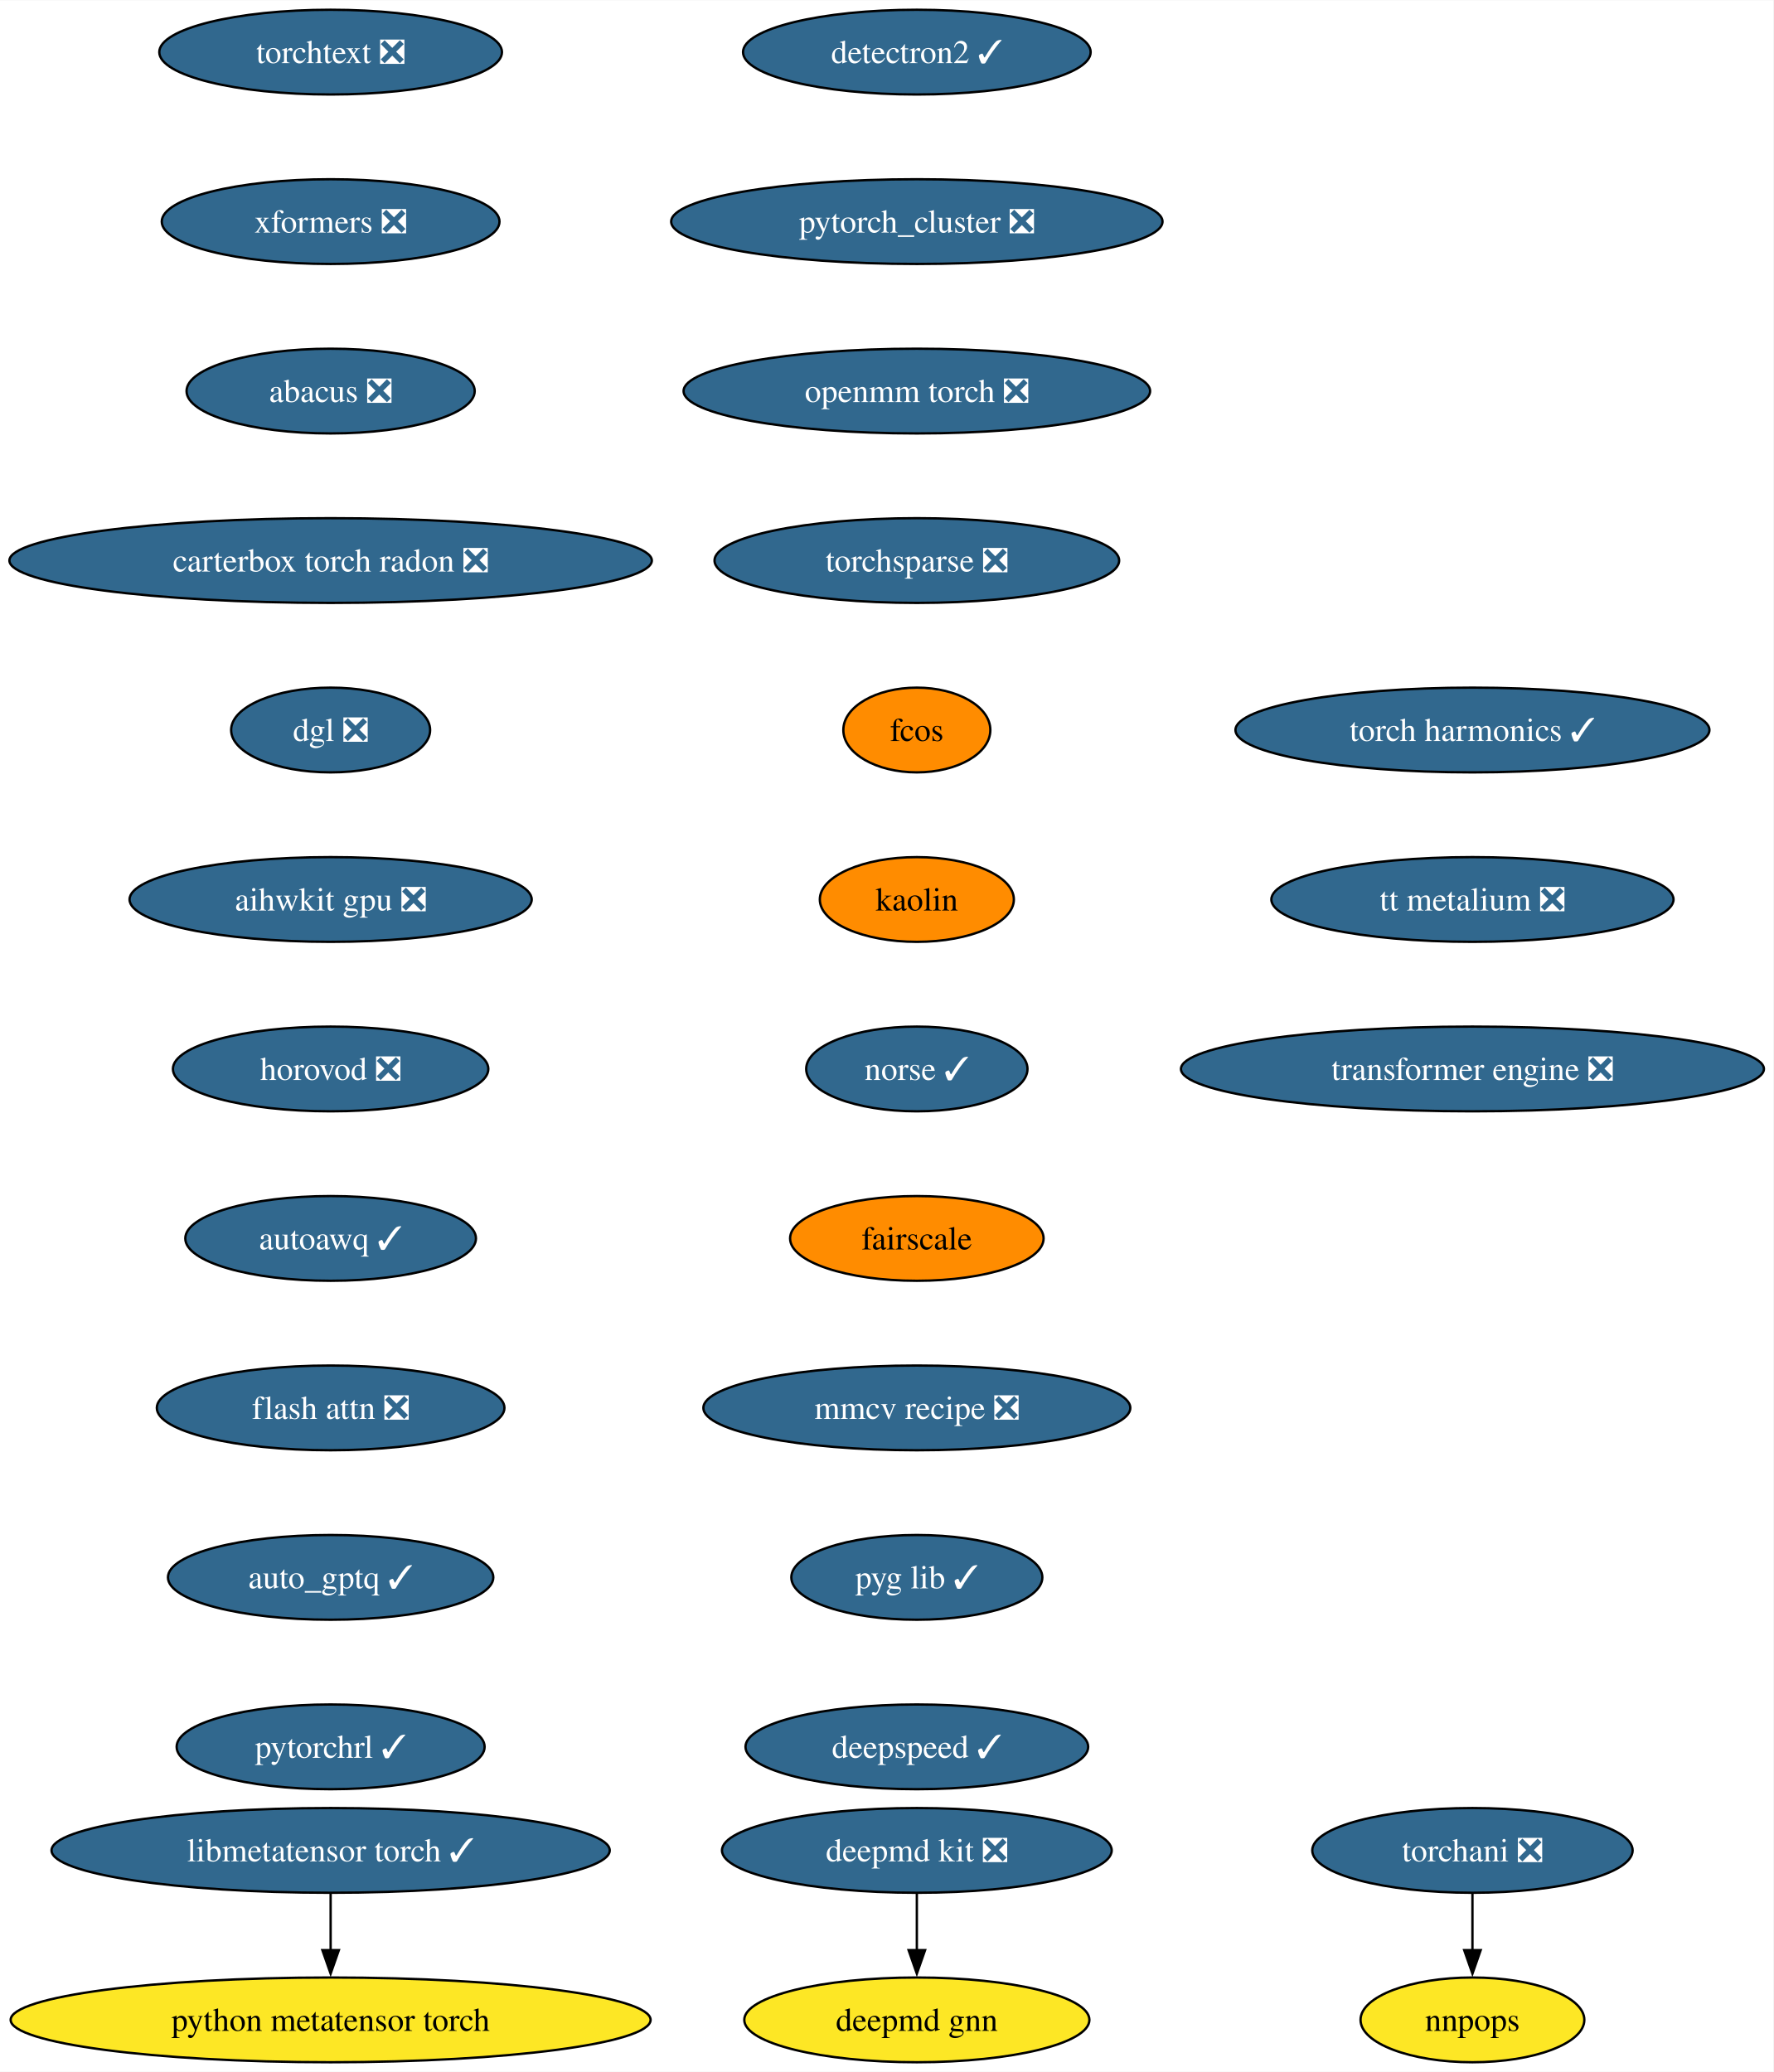
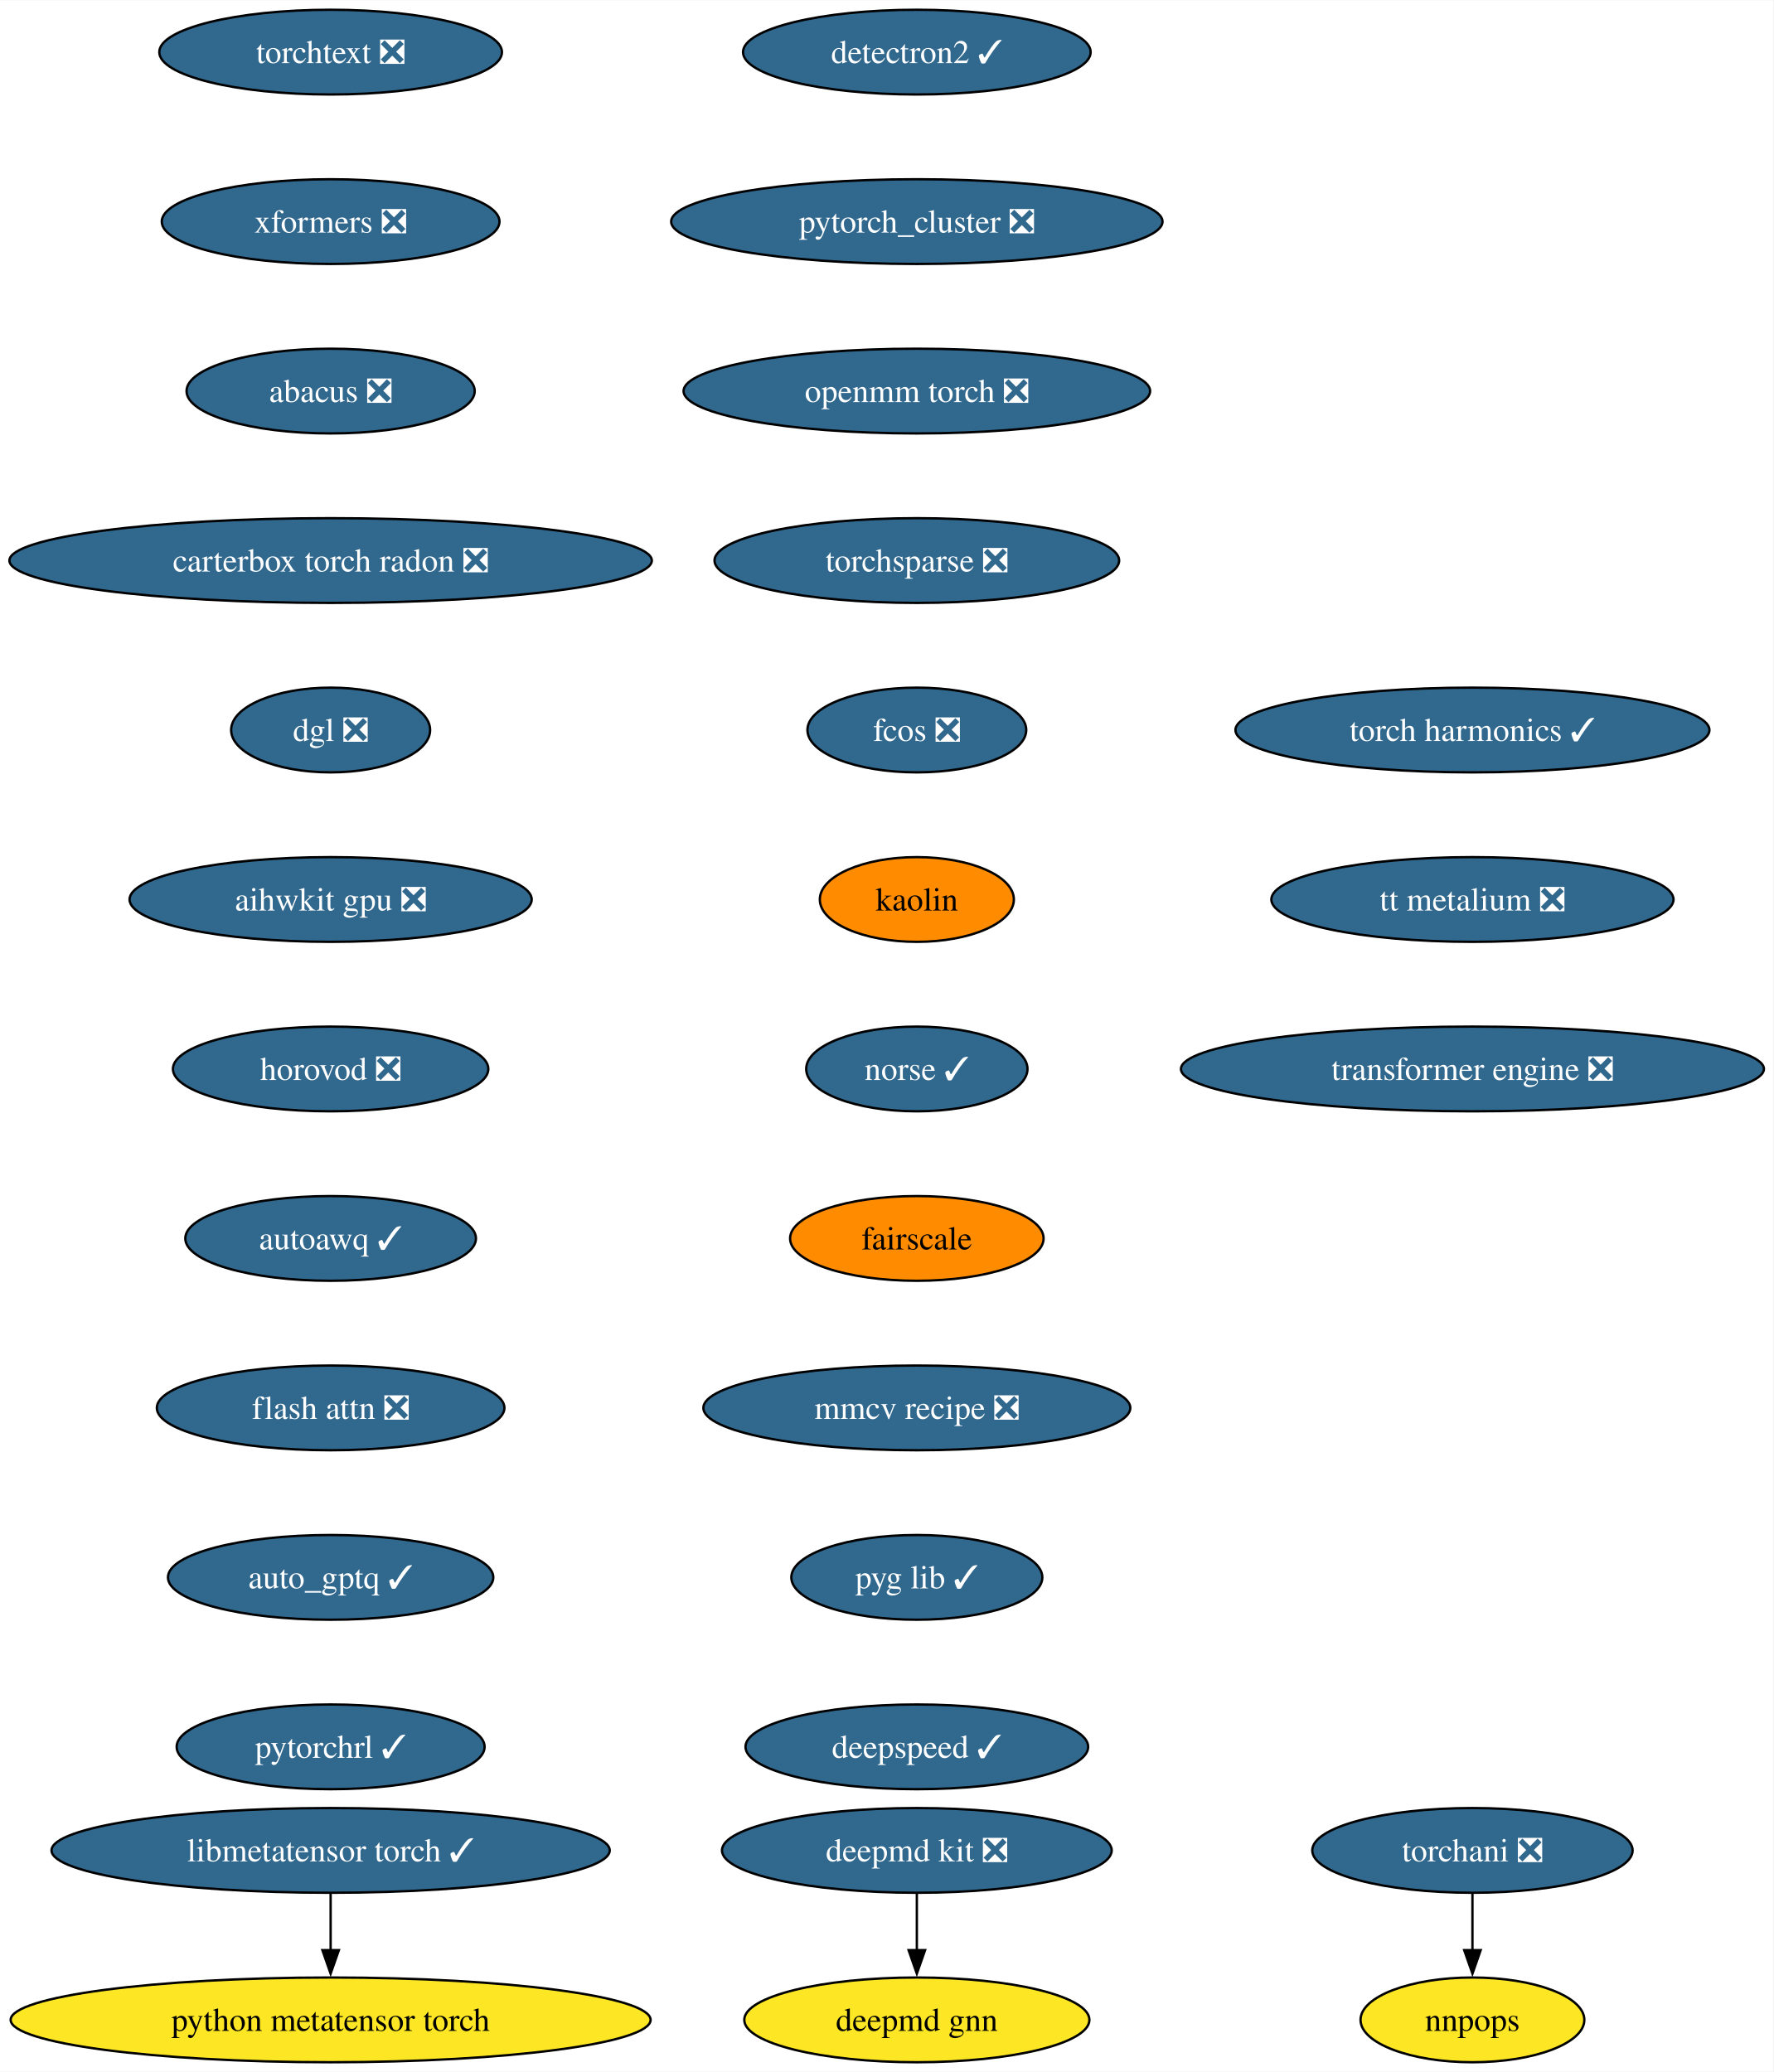
<svg xmlns="http://www.w3.org/2000/svg" xmlns:xlink="http://www.w3.org/1999/xlink" width="753pt" height="880pt" viewBox="0.00 0.00 753.25 880.00">
  <g id="graph0" class="graph" transform="scale(1 1) rotate(0) translate(4 876)">
    <polygon fill="white" stroke="none" points="-4,4 -4,-876 749.25,-876 749.25,4 -4,4" />
    <g id="node1" class="node">
      <g id="a_node1">
        <a xlink:href="https://github.com/conda-forge/deepmd-kit-feedstock/pull/100" xlink:title="deepmd kit ❎">
          <ellipse fill="#31688e" stroke="black" cx="385.44" cy="-90" rx="82.77" ry="18" />
          <text text-anchor="middle" x="385.44" y="-85.33" font-family="Times,serif" font-size="14.00" fill="white">deepmd kit ❎</text>
        </a>
      </g>
    </g>
    <g id="node2" class="node">
      <g id="a_node2">
        <a xlink:href="https://github.com/conda-forge/deepmd-gnn-feedstock" xlink:title="deepmd gnn">
          <ellipse fill="#fde725" stroke="black" cx="385.44" cy="-18" rx="73.3" ry="18" />
          <text text-anchor="middle" x="385.44" y="-13.32" font-family="Times,serif" font-size="14.00">deepmd gnn</text>
        </a>
      </g>
    </g>
    <g id="edge1" class="edge">
      <path fill="none" stroke="black" d="M385.44,-71.7C385.44,-64.41 385.44,-55.73 385.44,-47.54" />
      <polygon fill="black" stroke="black" points="388.94,-47.62 385.44,-37.62 381.94,-47.62 388.94,-47.62" />
    </g>
    <g id="node3" class="node">
      <g id="a_node3">
        <a xlink:href="https://github.com/conda-forge/detectron2-feedstock/pull/51" xlink:title="detectron2 ✓">
          <ellipse fill="#31688e" stroke="black" cx="385.44" cy="-854" rx="73.83" ry="18" />
          <text text-anchor="middle" x="385.44" y="-849.33" font-family="Times,serif" font-size="14.00" fill="white">detectron2 ✓</text>
        </a>
      </g>
    </g>
    <g id="node4" class="node">
      <g id="a_node4">
        <a xlink:href="https://github.com/conda-forge/pytorch_cluster-feedstock/pull/61" xlink:title="pytorch_cluster ❎">
          <ellipse fill="#31688e" stroke="black" cx="385.44" cy="-782" rx="104.35" ry="18" />
          <text text-anchor="middle" x="385.44" y="-777.33" font-family="Times,serif" font-size="14.00" fill="white">pytorch_cluster ❎</text>
        </a>
      </g>
    </g>
    <g id="node5" class="node">
      <g id="a_node5">
        <a xlink:href="https://github.com/conda-forge/openmm-torch-feedstock/pull/62" xlink:title="openmm torch ❎">
          <ellipse fill="#31688e" stroke="black" cx="385.44" cy="-710" rx="99.08" ry="18" />
          <text text-anchor="middle" x="385.44" y="-705.33" font-family="Times,serif" font-size="14.00" fill="white">openmm torch ❎</text>
        </a>
      </g>
    </g>
    <g id="node8" class="node">
      <g id="a_node8">
        <a xlink:href="https://github.com/conda-forge/torchsparse-feedstock/pull/40" xlink:title="torchsparse ❎">
          <ellipse fill="#31688e" stroke="black" cx="385.44" cy="-638" rx="85.93" ry="18" />
          <text text-anchor="middle" x="385.44" y="-633.33" font-family="Times,serif" font-size="14.00" fill="white">torchsparse ❎</text>
        </a>
      </g>
    </g>
    <g id="node6" class="node">
      <g id="a_node6">
        <a xlink:href="https://github.com/conda-forge/torchani-feedstock/pull/47" xlink:title="torchani ❎">
          <ellipse fill="#31688e" stroke="black" cx="621.44" cy="-90" rx="68.04" ry="18" />
          <text text-anchor="middle" x="621.44" y="-85.33" font-family="Times,serif" font-size="14.00" fill="white">torchani ❎</text>
        </a>
      </g>
    </g>
    <g id="node7" class="node">
      <g id="a_node7">
        <a xlink:href="https://github.com/conda-forge/nnpops-feedstock" xlink:title="nnpops">
          <ellipse fill="#fde725" stroke="black" cx="621.44" cy="-18" rx="47.53" ry="18" />
          <text text-anchor="middle" x="621.44" y="-13.32" font-family="Times,serif" font-size="14.00">nnpops</text>
        </a>
      </g>
    </g>
    <g id="edge4" class="edge">
      <path fill="none" stroke="black" d="M621.44,-71.7C621.44,-64.41 621.44,-55.73 621.44,-47.54" />
      <polygon fill="black" stroke="black" points="624.94,-47.62 621.44,-37.62 617.94,-47.62 624.94,-47.62" />
    </g>
    <g id="node9" class="node">
      <g id="a_node9">
-         <a xlink:href="https://github.com/conda-forge/fcos-feedstock" xlink:title="fcos">
-           <ellipse fill="#ff8c00" stroke="black" cx="385.44" cy="-566" rx="31.22" ry="18" />
-           <text text-anchor="middle" x="385.44" y="-561.33" font-family="Times,serif" font-size="14.00">fcos</text>
+         <a xlink:href="https://github.com/conda-forge/fcos-feedstock/pull/25" xlink:title="fcos ❎">
+           <ellipse fill="#31688e" stroke="black" cx="385.44" cy="-566" rx="46.47" ry="18" />
+           <text text-anchor="middle" x="385.44" y="-561.33" font-family="Times,serif" font-size="14.00" fill="white">fcos ❎</text>
        </a>
      </g>
    </g>
    <g id="node10" class="node">
      <g id="a_node10">
        <a xlink:href="https://github.com/conda-forge/kaolin-feedstock" xlink:title="kaolin">
          <ellipse fill="#ff8c00" stroke="black" cx="385.44" cy="-494" rx="41.21" ry="18" />
          <text text-anchor="middle" x="385.44" y="-489.32" font-family="Times,serif" font-size="14.00">kaolin</text>
        </a>
      </g>
    </g>
    <g id="node11" class="node">
      <g id="a_node11">
        <a xlink:href="https://github.com/conda-forge/norse-feedstock/pull/23" xlink:title="norse ✓">
          <ellipse fill="#31688e" stroke="black" cx="385.44" cy="-422" rx="47" ry="18" />
          <text text-anchor="middle" x="385.44" y="-417.32" font-family="Times,serif" font-size="14.00" fill="white">norse ✓</text>
        </a>
      </g>
    </g>
    <g id="node12" class="node">
      <g id="a_node12">
        <a xlink:href="https://github.com/conda-forge/fairscale-feedstock" xlink:title="fairscale">
          <ellipse fill="#ff8c00" stroke="black" cx="385.44" cy="-350" rx="53.84" ry="18" />
          <text text-anchor="middle" x="385.44" y="-345.32" font-family="Times,serif" font-size="14.00">fairscale</text>
        </a>
      </g>
    </g>
    <g id="node13" class="node">
      <g id="a_node13">
        <a xlink:href="https://github.com/conda-forge/mmcv-recipe-feedstock/pull/42" xlink:title="mmcv recipe ❎">
          <ellipse fill="#31688e" stroke="black" cx="385.44" cy="-278" rx="90.67" ry="18" />
          <text text-anchor="middle" x="385.44" y="-273.32" font-family="Times,serif" font-size="14.00" fill="white">mmcv recipe ❎</text>
        </a>
      </g>
    </g>
    <g id="node14" class="node">
      <g id="a_node14">
        <a xlink:href="https://github.com/conda-forge/pyg-lib-feedstock/pull/37" xlink:title="pyg lib ✓">
          <ellipse fill="#31688e" stroke="black" cx="385.44" cy="-206" rx="53.31" ry="18" />
          <text text-anchor="middle" x="385.44" y="-201.33" font-family="Times,serif" font-size="14.00" fill="white">pyg lib ✓</text>
        </a>
      </g>
    </g>
    <g id="node15" class="node">
      <g id="a_node15">
        <a xlink:href="https://github.com/conda-forge/deepspeed-feedstock/pull/90" xlink:title="deepspeed ✓">
          <ellipse fill="#31688e" stroke="black" cx="385.44" cy="-134" rx="72.78" ry="18" />
          <text text-anchor="middle" x="385.44" y="-129.32" font-family="Times,serif" font-size="14.00" fill="white">deepspeed ✓</text>
        </a>
      </g>
    </g>
    <g id="node16" class="node">
      <g id="a_node16">
        <a xlink:href="https://github.com/conda-forge/torchtext-feedstock/pull/32" xlink:title="torchtext ❎">
          <ellipse fill="#31688e" stroke="black" cx="136.44" cy="-854" rx="72.78" ry="18" />
          <text text-anchor="middle" x="136.44" y="-849.33" font-family="Times,serif" font-size="14.00" fill="white">torchtext ❎</text>
        </a>
      </g>
    </g>
    <g id="node17" class="node">
      <g id="a_node17">
        <a xlink:href="https://github.com/conda-forge/xformers-feedstock/pull/49" xlink:title="xformers ❎">
          <ellipse fill="#31688e" stroke="black" cx="136.44" cy="-782" rx="71.73" ry="18" />
          <text text-anchor="middle" x="136.44" y="-777.33" font-family="Times,serif" font-size="14.00" fill="white">xformers ❎</text>
        </a>
      </g>
    </g>
    <g id="node18" class="node">
      <g id="a_node18">
        <a xlink:href="https://github.com/conda-forge/abacus-feedstock/pull/63" xlink:title="abacus ❎">
          <ellipse fill="#31688e" stroke="black" cx="136.44" cy="-710" rx="61.2" ry="18" />
          <text text-anchor="middle" x="136.44" y="-705.33" font-family="Times,serif" font-size="14.00" fill="white">abacus ❎</text>
        </a>
      </g>
    </g>
    <g id="node19" class="node">
      <g id="a_node19">
        <a xlink:href="https://github.com/conda-forge/carterbox-torch-radon-feedstock/pull/18" xlink:title="carterbox torch radon ❎">
          <ellipse fill="#31688e" stroke="black" cx="136.44" cy="-638" rx="136.44" ry="18" />
          <text text-anchor="middle" x="136.44" y="-633.33" font-family="Times,serif" font-size="14.00" fill="white">carterbox torch radon ❎</text>
        </a>
      </g>
    </g>
    <g id="node20" class="node">
      <g id="a_node20">
        <a xlink:href="https://github.com/conda-forge/dgl-feedstock/pull/59" xlink:title="dgl ❎">
          <ellipse fill="#31688e" stroke="black" cx="136.44" cy="-566" rx="42.26" ry="18" />
          <text text-anchor="middle" x="136.44" y="-561.33" font-family="Times,serif" font-size="14.00" fill="white">dgl ❎</text>
        </a>
      </g>
    </g>
    <g id="node21" class="node">
      <g id="a_node21">
        <a xlink:href="https://github.com/conda-forge/aihwkit-gpu-feedstock/pull/26" xlink:title="aihwkit gpu ❎">
          <ellipse fill="#31688e" stroke="black" cx="136.44" cy="-494" rx="85.41" ry="18" />
          <text text-anchor="middle" x="136.44" y="-489.32" font-family="Times,serif" font-size="14.00" fill="white">aihwkit gpu ❎</text>
        </a>
      </g>
    </g>
    <g id="node22" class="node">
      <g id="a_node22">
        <a xlink:href="https://github.com/conda-forge/horovod-feedstock/pull/27" xlink:title="horovod ❎">
          <ellipse fill="#31688e" stroke="black" cx="136.44" cy="-422" rx="66.99" ry="18" />
          <text text-anchor="middle" x="136.44" y="-417.32" font-family="Times,serif" font-size="14.00" fill="white">horovod ❎</text>
        </a>
      </g>
    </g>
    <g id="node23" class="node">
      <g id="a_node23">
        <a xlink:href="https://github.com/conda-forge/autoawq-feedstock/pull/31" xlink:title="autoawq ✓">
          <ellipse fill="#31688e" stroke="black" cx="136.44" cy="-350" rx="61.73" ry="18" />
          <text text-anchor="middle" x="136.44" y="-345.32" font-family="Times,serif" font-size="14.00" fill="white">autoawq ✓</text>
        </a>
      </g>
    </g>
    <g id="node24" class="node">
      <g id="a_node24">
        <a xlink:href="https://github.com/conda-forge/flash-attn-feedstock/pull/35" xlink:title="flash attn ❎">
          <ellipse fill="#31688e" stroke="black" cx="136.44" cy="-278" rx="73.83" ry="18" />
          <text text-anchor="middle" x="136.44" y="-273.32" font-family="Times,serif" font-size="14.00" fill="white">flash attn ❎</text>
        </a>
      </g>
    </g>
    <g id="node25" class="node">
      <g id="a_node25">
        <a xlink:href="https://github.com/conda-forge/auto_gptq-feedstock/pull/16" xlink:title="auto_gptq ✓">
          <ellipse fill="#31688e" stroke="black" cx="136.44" cy="-206" rx="69.1" ry="18" />
          <text text-anchor="middle" x="136.44" y="-201.33" font-family="Times,serif" font-size="14.00" fill="white">auto_gptq ✓</text>
        </a>
      </g>
    </g>
    <g id="node26" class="node">
      <g id="a_node26">
        <a xlink:href="https://github.com/conda-forge/pytorchrl-feedstock/pull/9" xlink:title="pytorchrl ✓">
          <ellipse fill="#31688e" stroke="black" cx="136.44" cy="-134" rx="65.41" ry="18" />
          <text text-anchor="middle" x="136.44" y="-129.32" font-family="Times,serif" font-size="14.00" fill="white">pytorchrl ✓</text>
        </a>
      </g>
    </g>
    <g id="node27" class="node">
      <g id="a_node27">
        <a xlink:href="https://github.com/conda-forge/libmetatensor-torch-feedstock/pull/26" xlink:title="libmetatensor torch ✓">
          <ellipse fill="#31688e" stroke="black" cx="136.44" cy="-90" rx="118.55" ry="18" />
          <text text-anchor="middle" x="136.44" y="-85.33" font-family="Times,serif" font-size="14.00" fill="white">libmetatensor torch ✓</text>
        </a>
      </g>
    </g>
    <g id="node28" class="node">
      <g id="a_node28">
        <a xlink:href="https://github.com/conda-forge/python-metatensor-torch-feedstock" xlink:title="python metatensor torch">
          <ellipse fill="#fde725" stroke="black" cx="136.44" cy="-18" rx="135.91" ry="18" />
          <text text-anchor="middle" x="136.44" y="-13.32" font-family="Times,serif" font-size="14.00">python metatensor torch</text>
        </a>
      </g>
    </g>
    <g id="edge23" class="edge">
      <path fill="none" stroke="black" d="M136.44,-71.7C136.44,-64.41 136.44,-55.73 136.44,-47.54" />
      <polygon fill="black" stroke="black" points="139.94,-47.62 136.44,-37.62 132.94,-47.62 139.94,-47.62" />
    </g>
    <g id="node29" class="node">
      <g id="a_node29">
        <a xlink:href="https://github.com/conda-forge/torch-harmonics-feedstock/pull/12" xlink:title="torch harmonics ✓">
          <ellipse fill="#31688e" stroke="black" cx="621.44" cy="-566" rx="100.66" ry="18" />
          <text text-anchor="middle" x="621.44" y="-561.33" font-family="Times,serif" font-size="14.00" fill="white">torch harmonics ✓</text>
        </a>
      </g>
    </g>
    <g id="node30" class="node">
      <g id="a_node30">
        <a xlink:href="https://github.com/conda-forge/tt-metalium-feedstock/pull/9" xlink:title="tt metalium ❎">
          <ellipse fill="#31688e" stroke="black" cx="621.44" cy="-494" rx="85.41" ry="18" />
          <text text-anchor="middle" x="621.44" y="-489.32" font-family="Times,serif" font-size="14.00" fill="white">tt metalium ❎</text>
        </a>
      </g>
    </g>
    <g id="node31" class="node">
      <g id="a_node31">
        <a xlink:href="https://github.com/conda-forge/transformer-engine-feedstock/pull/9" xlink:title="transformer engine ❎">
          <ellipse fill="#31688e" stroke="black" cx="621.44" cy="-422" rx="123.81" ry="18" />
          <text text-anchor="middle" x="621.44" y="-417.32" font-family="Times,serif" font-size="14.00" fill="white">transformer engine ❎</text>
        </a>
      </g>
    </g>
  </g>
</svg>
